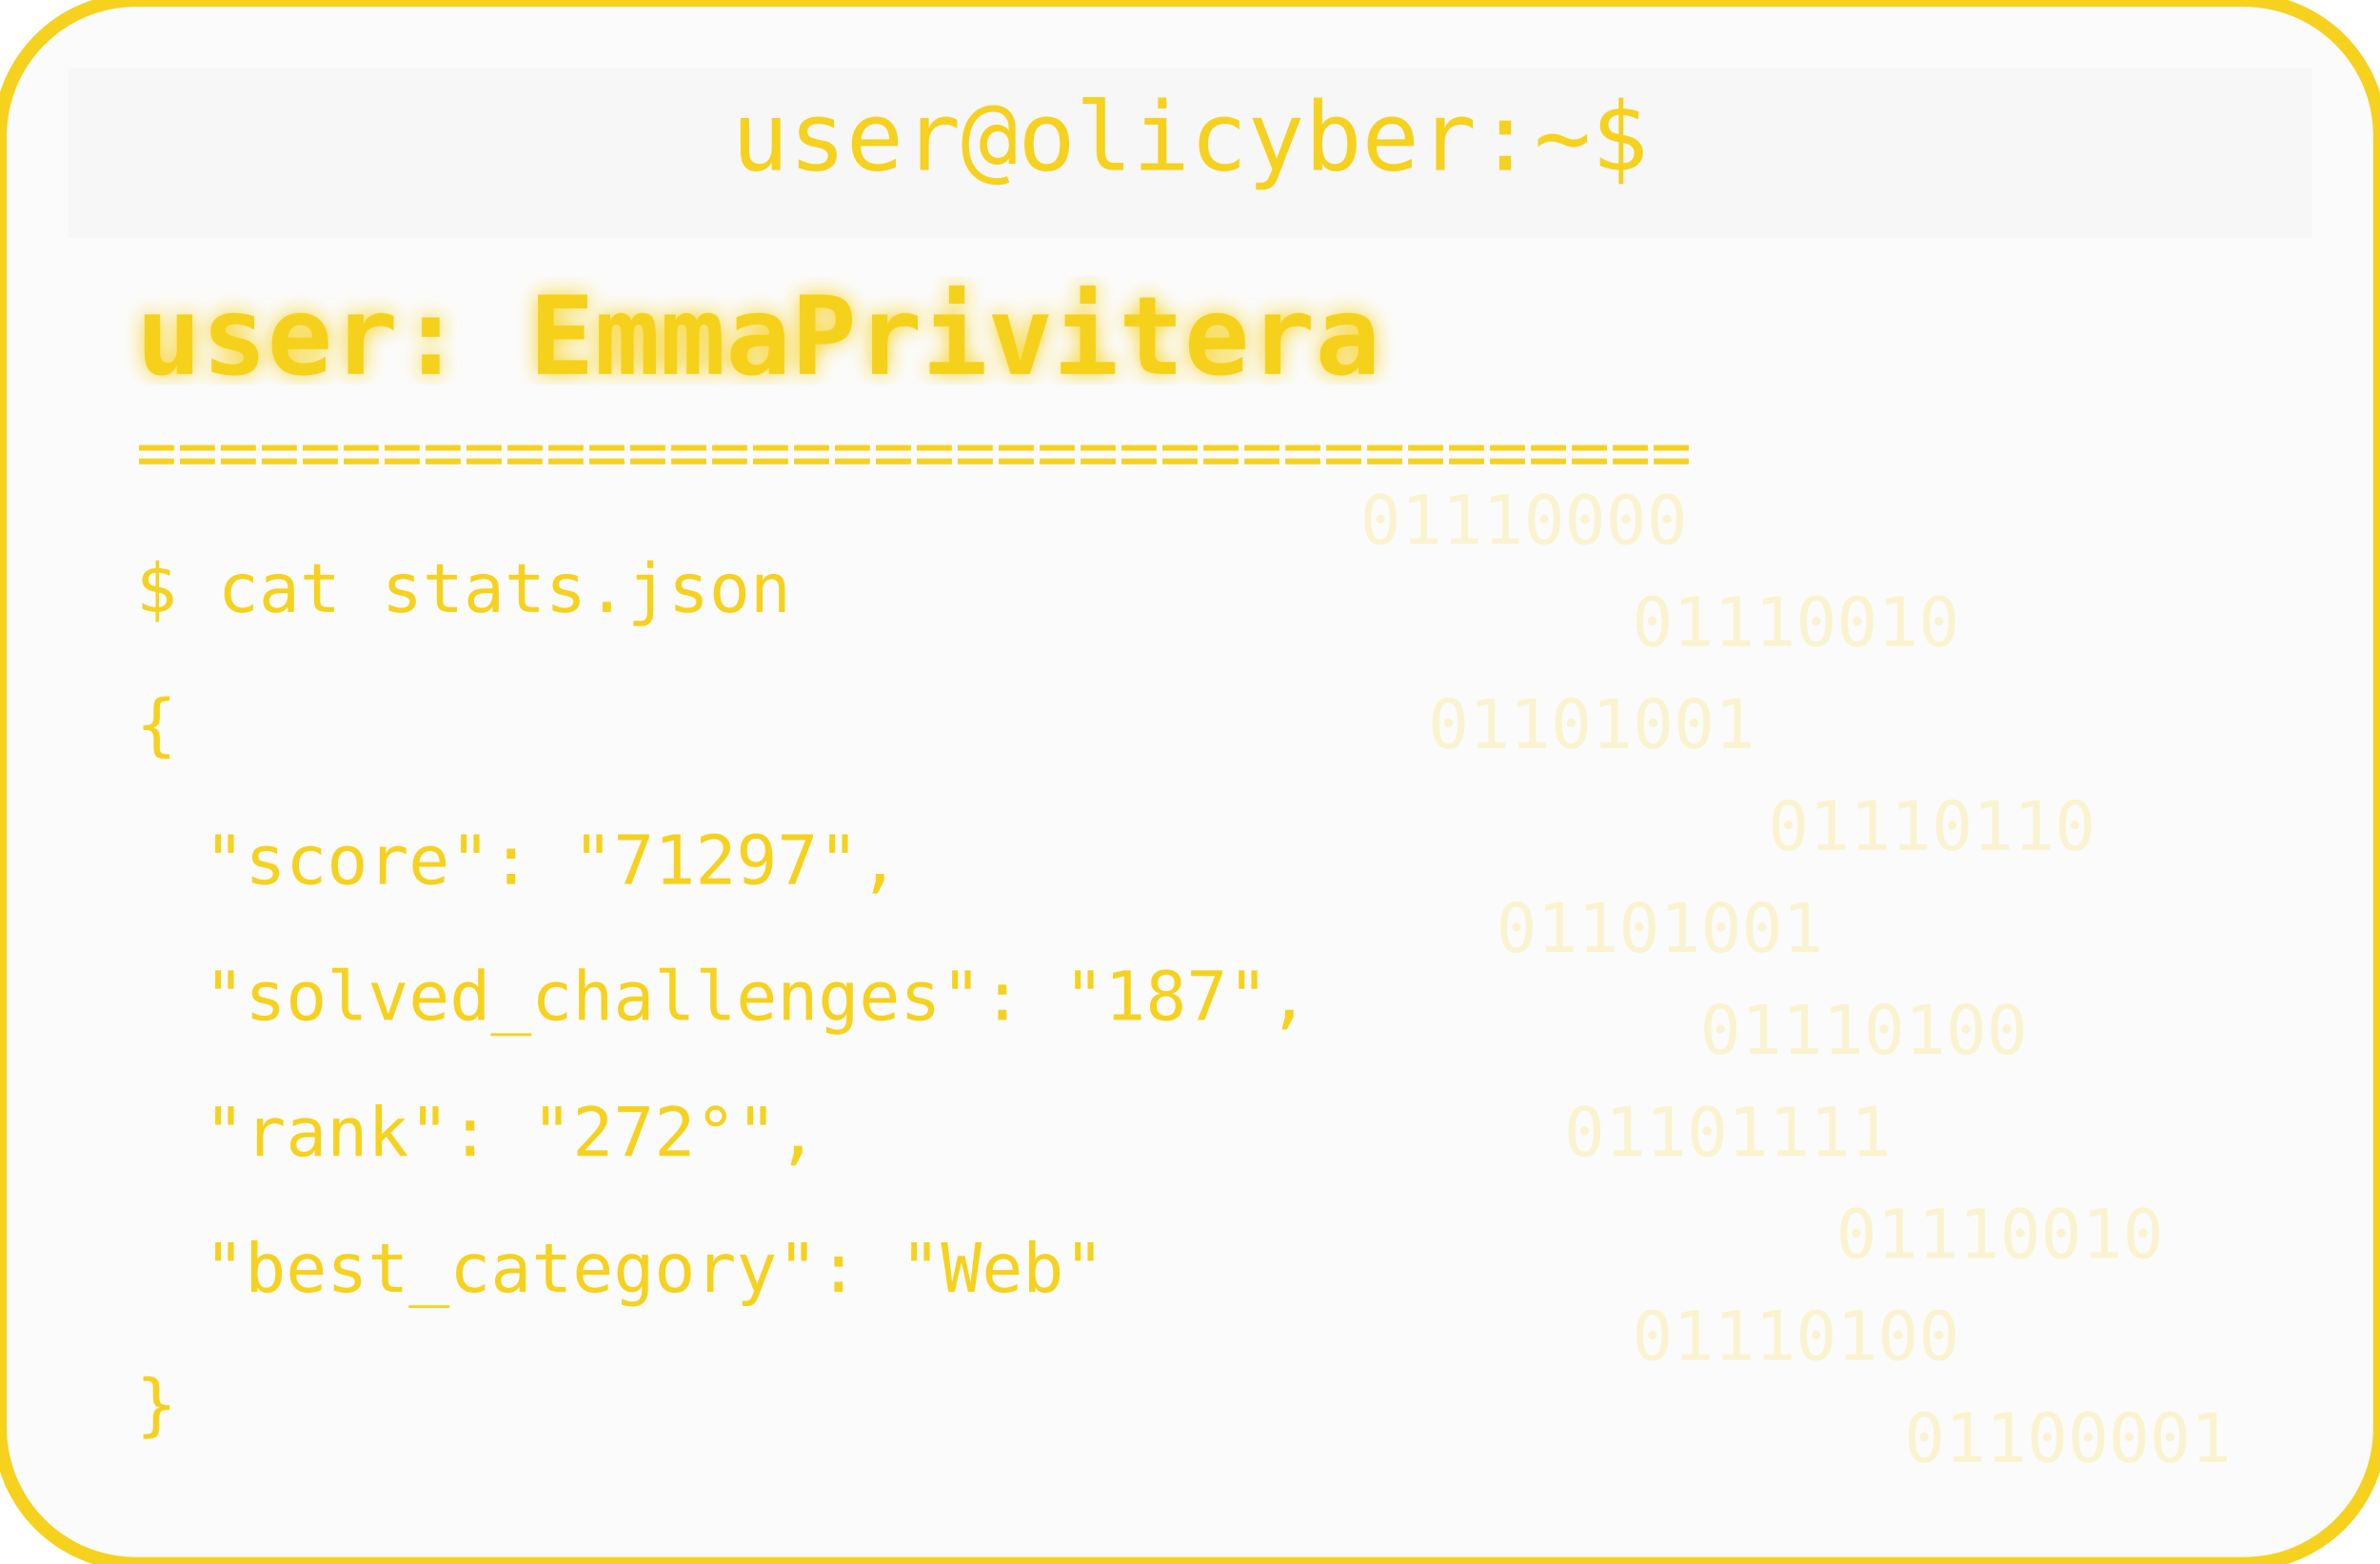
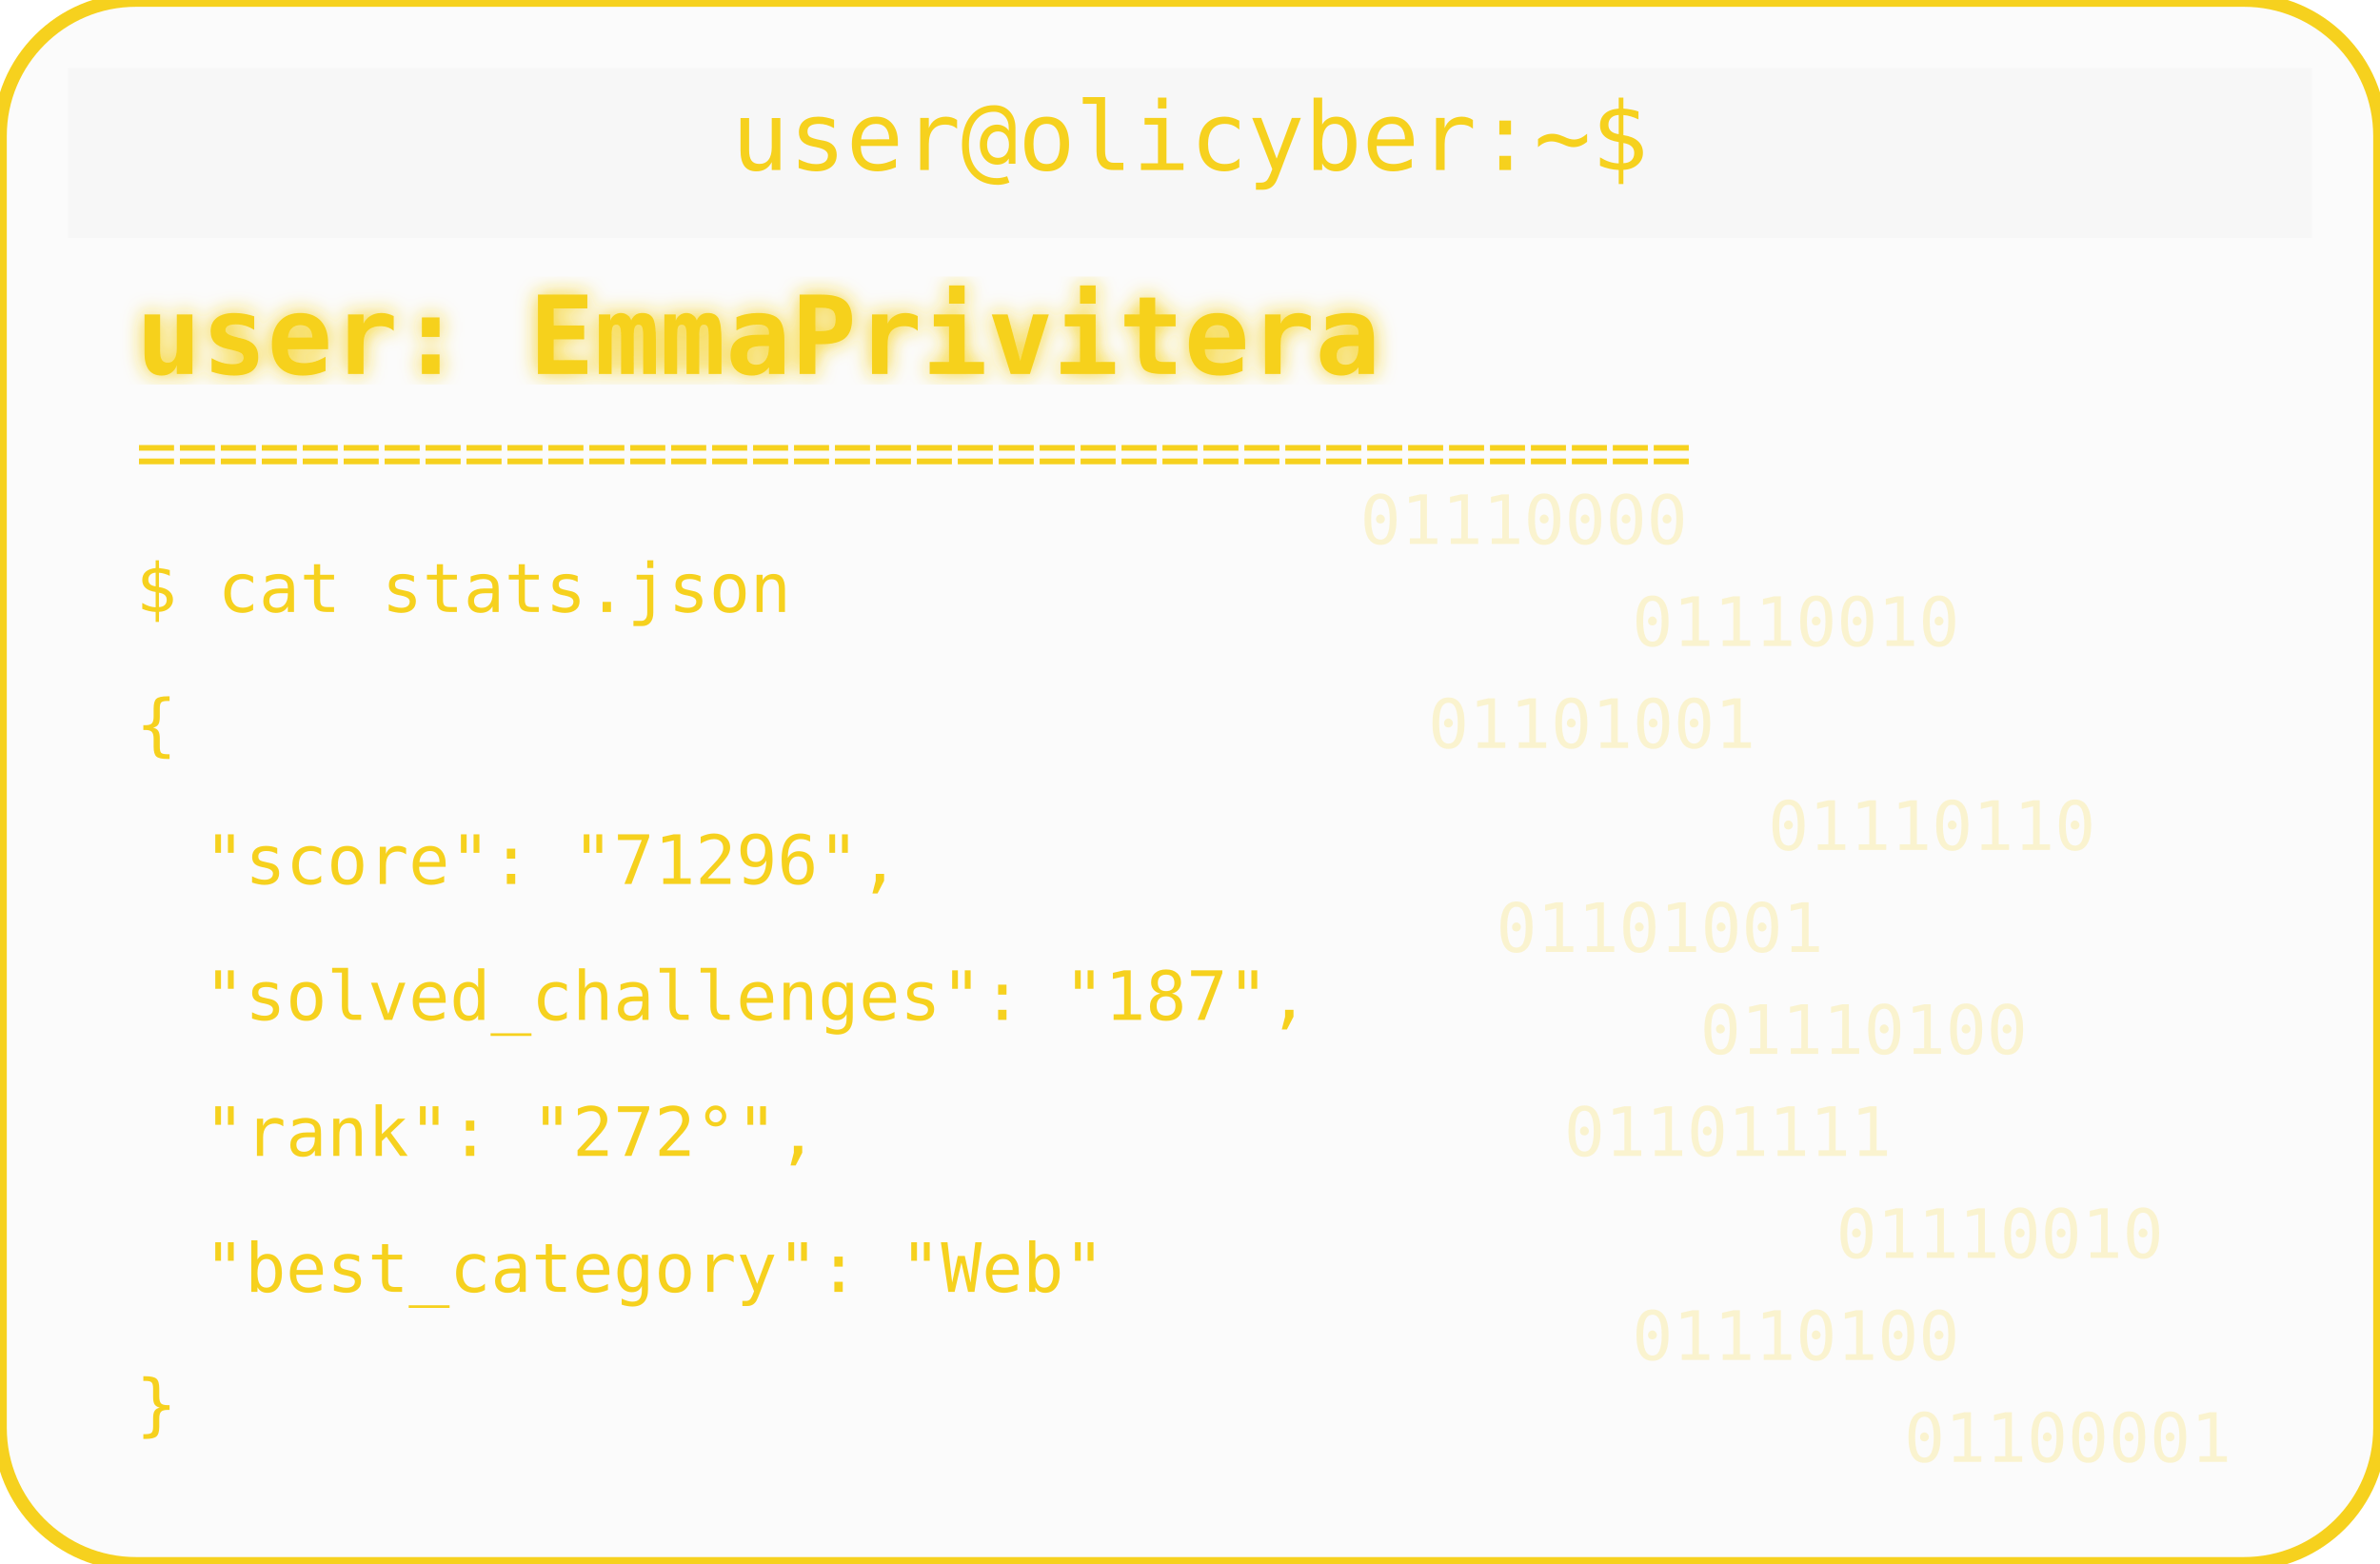
<svg xmlns="http://www.w3.org/2000/svg" width="350" height="230" viewBox="0 0 350 230">
  <defs>
    <filter id="matrixGlow">
      <feDropShadow dx="0" dy="0" stdDeviation="1.5" flood-color="#F6D11E" />
    </filter>
  </defs>
  <rect width="350" height="230" rx="20" fill="#00000004" stroke="#F6D11E" stroke-width="2" />
  <rect x="10" y="10" width="330" height="25" rx="0" fill="#00000004" />
  <text x="175" y="25" text-anchor="middle" font-family="monospace" font-size="14" fill="#F6D11E">user@olicyber:~$</text>
  <text x="20" y="55" font-family="monospace" font-weight="bold" font-size="16" fill="#F6D11E" filter="url(#matrixGlow)">user: EmmaPrivitera</text>
  <text x="20" y="70" font-family="monospace" font-size="10" fill="#F6D11E">======================================</text>
  <text x="20" y="90" font-family="monospace" font-size="10" fill="#F6D11E">$ cat stats.json</text>
  <text x="20" y="110" font-family="monospace" font-size="10" fill="#F6D11E">{</text>
-   <text x="30" y="130" font-family="monospace" font-size="10" fill="#F6D11E"> "score": "71297",</text>
+   <text x="30" y="130" font-family="monospace" font-size="10" fill="#F6D11E"> "score": "71296",</text>
  <text x="30" y="150" font-family="monospace" font-size="10" fill="#F6D11E"> "solved_challenges": "187",</text>
  <text x="30" y="170" font-family="monospace" font-size="10" fill="#F6D11E"> "rank": "272°",</text>
  <text x="30" y="190" font-family="monospace" font-size="10" fill="#F6D11E"> "best_category": "Web"</text>
  <text x="20" y="210" font-family="monospace" font-size="10" fill="#F6D11E">}</text>
  <g opacity="0.2">
    <text x="200" y="80" font-family="monospace" font-size="10" fill="#F6D11E">01110000</text>
    <text x="240" y="95" font-family="monospace" font-size="10" fill="#F6D11E">01110010</text>
    <text x="210" y="110" font-family="monospace" font-size="10" fill="#F6D11E">01101001</text>
    <text x="260" y="125" font-family="monospace" font-size="10" fill="#F6D11E">01110110</text>
    <text x="220" y="140" font-family="monospace" font-size="10" fill="#F6D11E">01101001</text>
    <text x="250" y="155" font-family="monospace" font-size="10" fill="#F6D11E">01110100</text>
    <text x="230" y="170" font-family="monospace" font-size="10" fill="#F6D11E">01101111</text>
    <text x="270" y="185" font-family="monospace" font-size="10" fill="#F6D11E">01110010</text>
    <text x="240" y="200" font-family="monospace" font-size="10" fill="#F6D11E">01110100</text>
    <text x="280" y="215" font-family="monospace" font-size="10" fill="#F6D11E">01100001</text>
  </g>
</svg>
